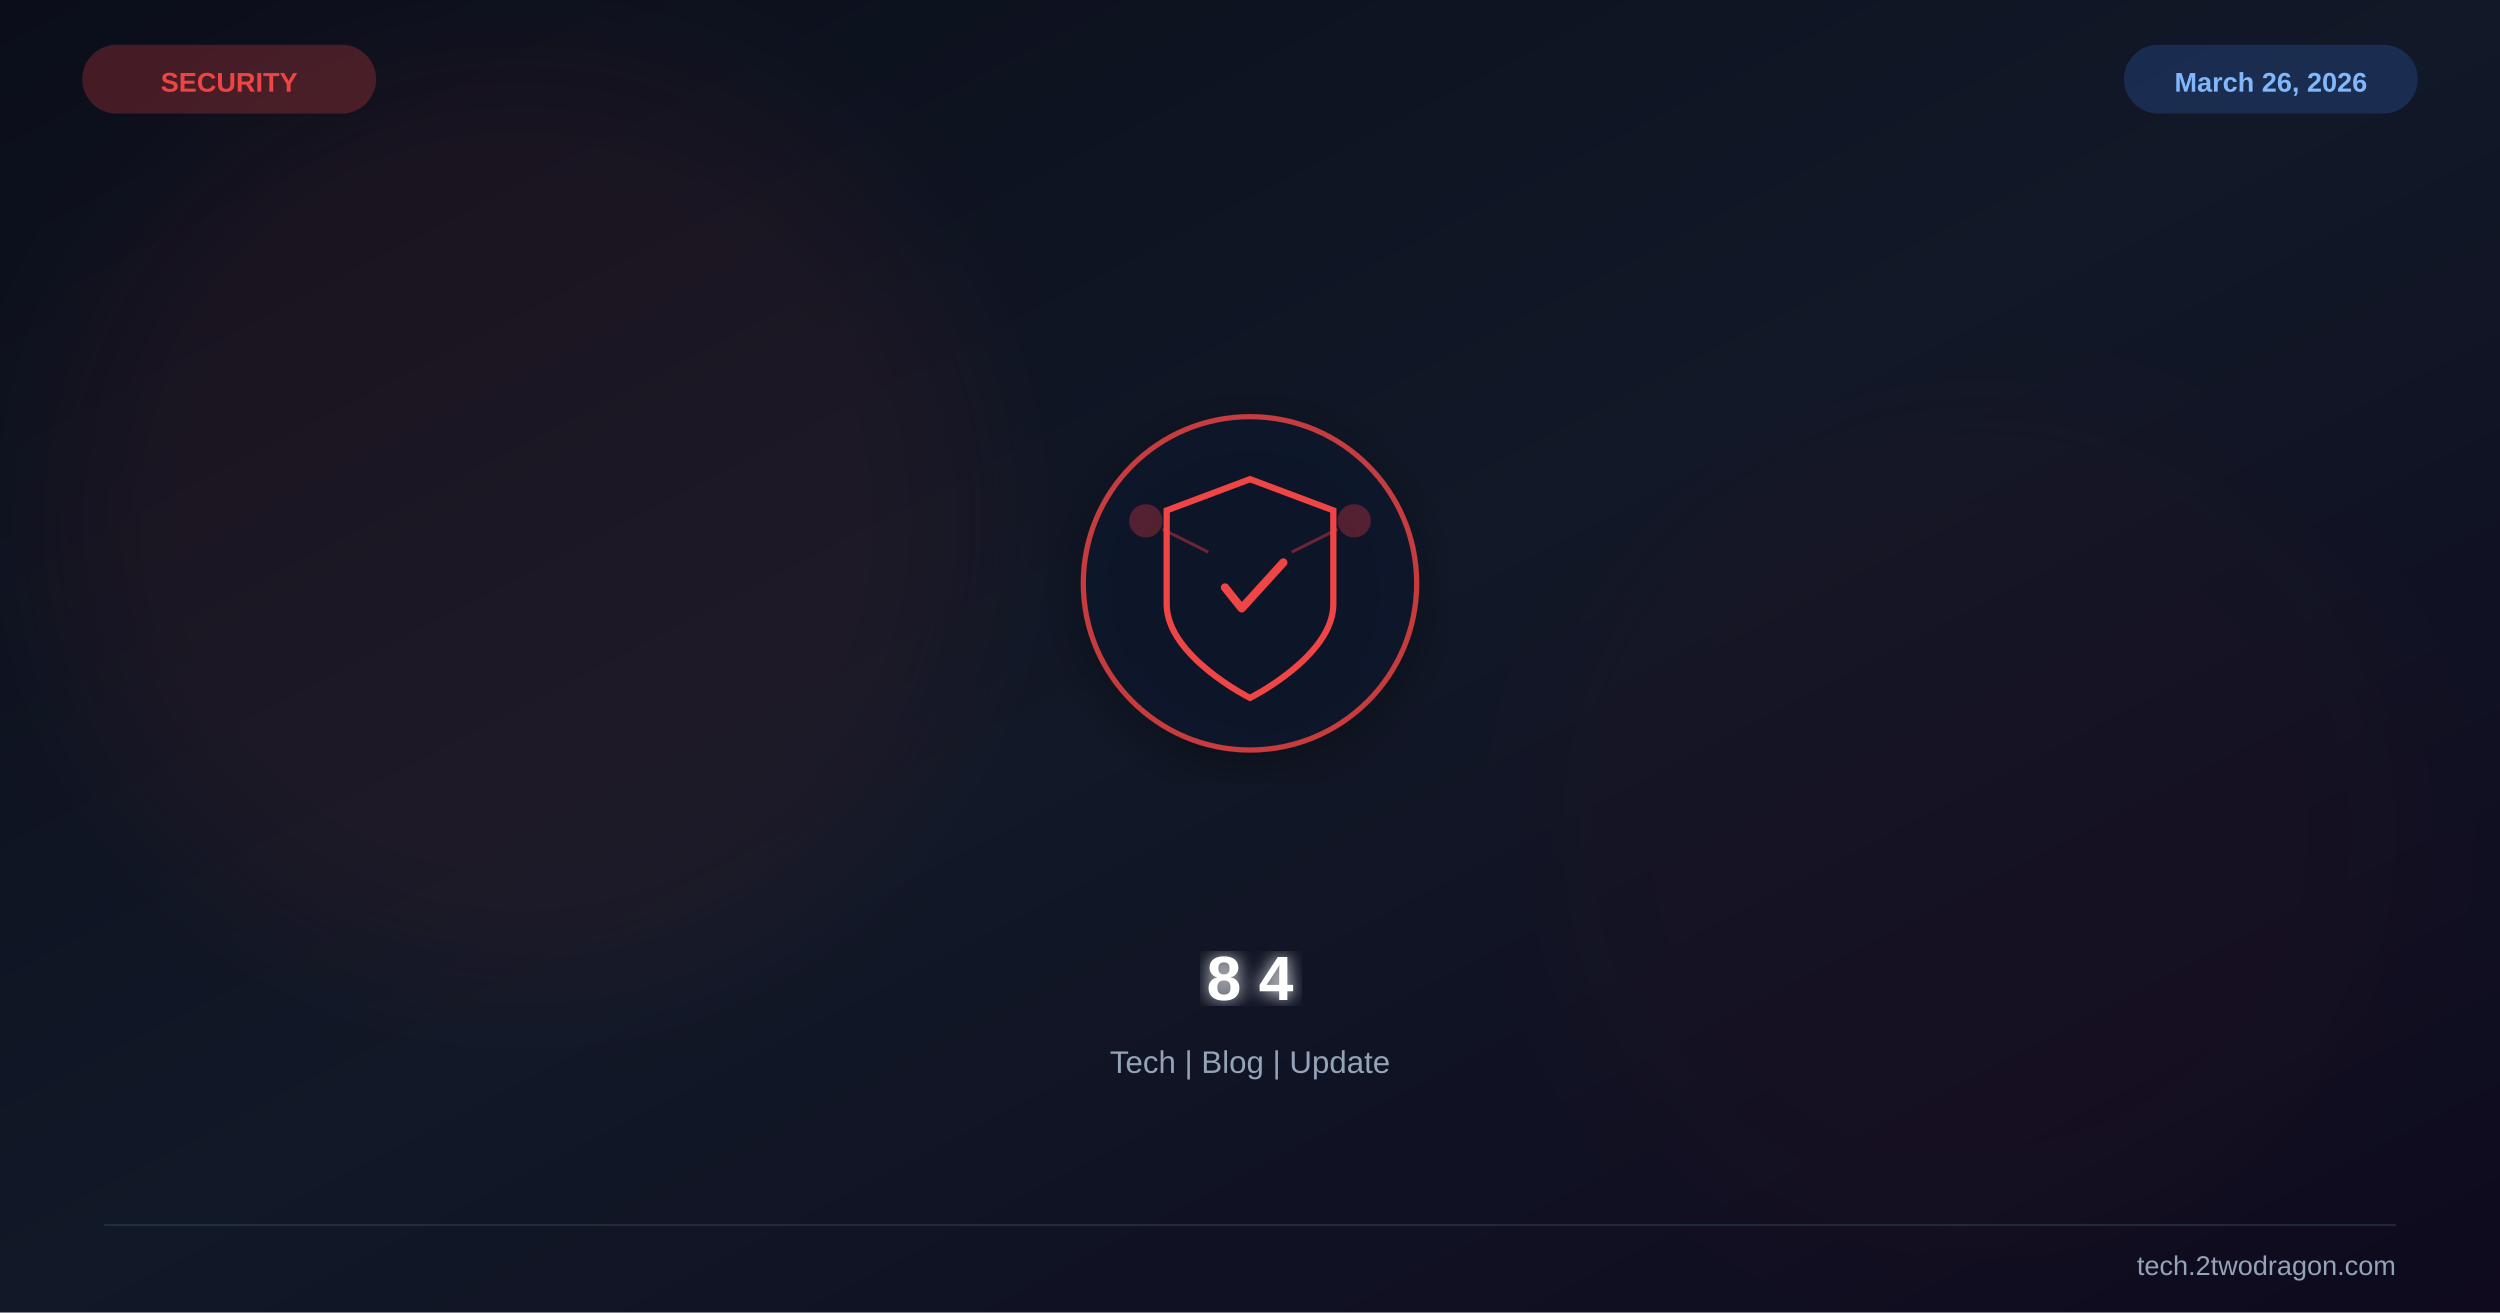
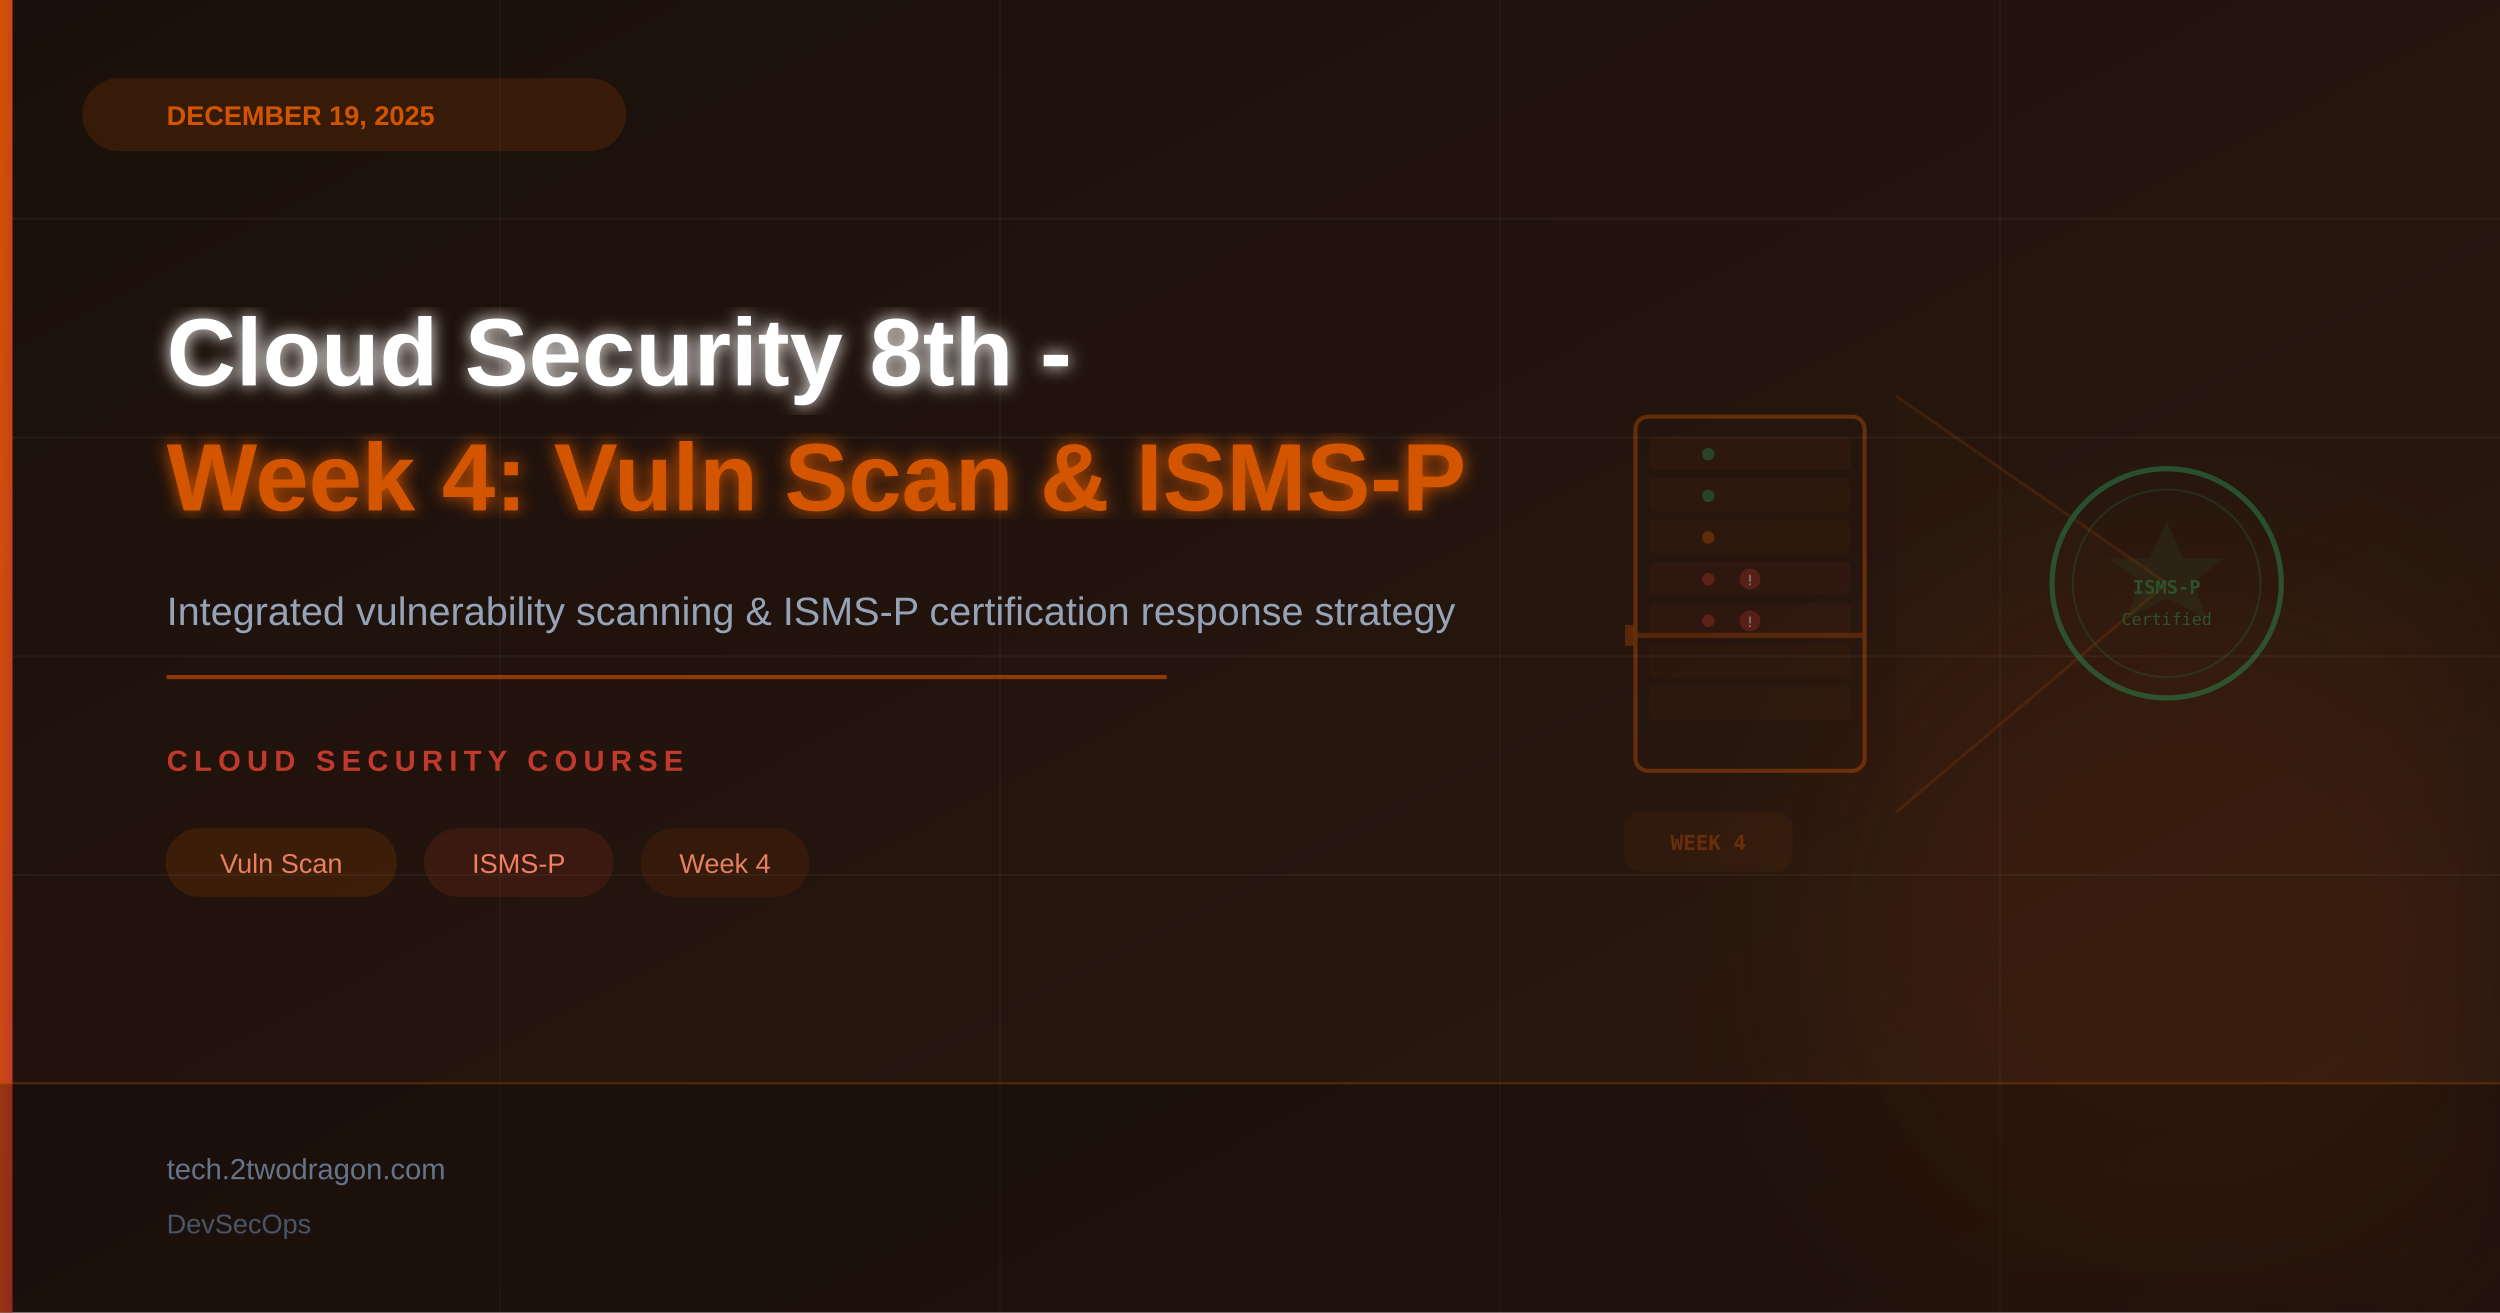
<svg xmlns="http://www.w3.org/2000/svg" viewBox="0 0 1200 630" width="1200" height="630">
  <defs>
    <linearGradient id="bg" x1="0%" y1="0%" x2="100%" y2="100%">
-       <stop offset="0%" stop-color="#0b0e1a" />
-       <stop offset="50%" stop-color="#111827" />
-       <stop offset="100%" stop-color="#0f0a1e" />
+       <stop offset="0%" stop-color="#1a0f0a" />
+       <stop offset="100%" stop-color="#2d1a10" />
+     </linearGradient>
+     <linearGradient id="accent" x1="0%" y1="0%" x2="100%" y2="100%">
+       <stop offset="0%" stop-color="#d35400" />
+       <stop offset="100%" stop-color="#c0392b" />
    </linearGradient>
    <filter id="glow">
      <feGaussianBlur stdDeviation="4" result="b" />
      <feMerge>
        <feMergeNode in="b" />
        <feMergeNode in="SourceGraphic" />
      </feMerge>
    </filter>
    <filter id="sg">
      <feGaussianBlur stdDeviation="30" />
    </filter>
-     <filter id="shadow">
-       <feDropShadow dx="0" dy="6" stdDeviation="12" flood-color="#000" flood-opacity="0.4" />
-     </filter>
  </defs>
  <rect width="1200" height="630" fill="url(#bg)" />
-   <circle cx="250" cy="250" r="220" fill="#ef4444" opacity="0.06" filter="url(#sg)" />
-   <circle cx="950" cy="400" r="200" fill="#991b1b" opacity="0.04" filter="url(#sg)" />
-   <g transform="translate(600,280)" filter="url(#shadow)">
-     <circle r="80" fill="#0f172a" stroke="#ef4444" stroke-width="2.5" opacity="0.8" />
-     <path d="M0,-50 L40,-35 L40,10 C40,35 0,55 0,55 C0,55 -40,35 -40,10 L-40,-35 Z" fill="none" stroke="#ef4444" stroke-width="3" />
-     <path d="M-12,2 L-4,12 L16,-10" stroke="#ef4444" stroke-width="4" fill="none" stroke-linecap="round" stroke-linejoin="round" />
-     <circle cx="-50" cy="-30" r="8" fill="#ef4444" opacity="0.3" />
-     <circle cx="50" cy="-30" r="8" fill="#ef4444" opacity="0.3" />
-     <line x1="-42" y1="-26" x2="-20" y2="-15" stroke="#ef4444" stroke-width="1.5" opacity="0.4" />
-     <line x1="42" y1="-26" x2="20" y2="-15" stroke="#ef4444" stroke-width="1.5" opacity="0.4" />
+   <circle cx="1050" cy="450" r="200" fill="#d35400" opacity="0.05" filter="url(#sg)" />
+   <circle cx="1050" cy="450" r="140" fill="#c0392b" opacity="0.05" filter="url(#sg)" />
+   <line x1="0" y1="105" x2="1200" y2="105" stroke="rgba(255,255,255,0.04)" stroke-width="1" />
+   <line x1="0" y1="210" x2="1200" y2="210" stroke="rgba(255,255,255,0.04)" stroke-width="1" />
+   <line x1="0" y1="315" x2="1200" y2="315" stroke="rgba(255,255,255,0.04)" stroke-width="1" />
+   <line x1="0" y1="420" x2="1200" y2="420" stroke="rgba(255,255,255,0.04)" stroke-width="1" />
+   <line x1="240" y1="0" x2="240" y2="630" stroke="rgba(255,255,255,0.03)" stroke-width="1" />
+   <line x1="480" y1="0" x2="480" y2="630" stroke="rgba(255,255,255,0.03)" stroke-width="1" />
+   <line x1="720" y1="0" x2="720" y2="630" stroke="rgba(255,255,255,0.03)" stroke-width="1" />
+   <line x1="960" y1="0" x2="960" y2="630" stroke="rgba(255,255,255,0.03)" stroke-width="1" />
+   <g transform="translate(940,290)" opacity="0.38">
+     <rect x="-155" y="-90" width="110" height="170" rx="6" fill="none" stroke="#d35400" stroke-width="2" />
+     <rect x="-148" y="-80" width="96" height="15" rx="2" fill="#d35400" opacity="0.12" stroke="#d35400" stroke-width="1" />
+     <rect x="-148" y="-60" width="96" height="15" rx="2" fill="#d35400" opacity="0.12" stroke="#d35400" stroke-width="1" />
+     <rect x="-148" y="-40" width="96" height="15" rx="2" fill="#d35400" opacity="0.12" stroke="#d35400" stroke-width="1" />
+     <rect x="-148" y="-20" width="96" height="15" rx="2" fill="#c0392b" opacity="0.15" stroke="#c0392b" stroke-width="1" />
+     <rect x="-148" y="0" width="96" height="15" rx="2" fill="#c0392b" opacity="0.15" stroke="#c0392b" stroke-width="1" />
+     <rect x="-148" y="20" width="96" height="15" rx="2" fill="#d35400" opacity="0.1" stroke="#d35400" stroke-width="1" />
+     <rect x="-148" y="40" width="96" height="15" rx="2" fill="#d35400" opacity="0.1" stroke="#d35400" stroke-width="1" />
+     <circle cx="-120" cy="-72" r="3" fill="#27ae60" opacity="0.8" />
+     <circle cx="-120" cy="-52" r="3" fill="#27ae60" opacity="0.8" />
+     <circle cx="-120" cy="-32" r="3" fill="#d35400" opacity="0.9" />
+     <circle cx="-120" cy="-12" r="3" fill="#c0392b" opacity="0.9" />
+     <circle cx="-120" cy="8" r="3" fill="#c0392b" opacity="0.9" />
+     <path d="M-30,-100 L100,-10 L-30,100" fill="#d35400" opacity="0.05" />
+     <line x1="-30" y1="-100" x2="100" y2="-10" stroke="#d35400" stroke-width="1.5" opacity="0.4" />
+     <line x1="-30" y1="100" x2="100" y2="-10" stroke="#d35400" stroke-width="1.5" opacity="0.4" />
+     <line x1="-155" y1="15" x2="-45" y2="15" stroke="#d35400" stroke-width="2.5" opacity="0.7" />
+     <rect x="-160" y="10" width="5" height="10" fill="#d35400" opacity="0.8" />
+     <circle cx="-100" cy="-12" r="5" fill="#c0392b" opacity="0.8" />
+     <text x="-100" y="-9" font-family="monospace" font-size="7" fill="white" text-anchor="middle" font-weight="bold">!</text>
+     <circle cx="-100" cy="8" r="5" fill="#c0392b" opacity="0.8" />
+     <text x="-100" y="11" font-family="monospace" font-size="7" fill="white" text-anchor="middle" font-weight="bold">!</text>
+     <circle cx="100" cy="-10" r="55" fill="none" stroke="#27ae60" stroke-width="2.5" />
+     <circle cx="100" cy="-10" r="45" fill="none" stroke="#27ae60" stroke-width="1" opacity="0.4" />
+     <polygon points="100,-40 108,-22 128,-22 113,-11 119,7 100,-3 81,7 87,-11 72,-22 92,-22" fill="#27ae60" opacity="0.2" />
+     <text x="100" y="-5" font-family="monospace" font-size="9" fill="#27ae60" text-anchor="middle" font-weight="bold">ISMS-P</text>
+     <text x="100" y="10" font-family="monospace" font-size="8" fill="#27ae60" text-anchor="middle">Certified</text>
+     <rect x="-160" y="100" width="80" height="28" rx="8" fill="#d35400" opacity="0.15" stroke="#d35400" stroke-width="1" />
+     <text x="-120" y="118" font-family="monospace" font-size="10" fill="#d35400" text-anchor="middle" font-weight="bold">WEEK 4</text>
  </g>
-   <text x="600" y="480" font-family="Arial,sans-serif" font-size="30" font-weight="bold" fill="white" text-anchor="middle" filter="url(#glow)">8 4</text>
-   <text x="600" y="515" font-family="Arial,sans-serif" font-size="15" fill="#94a3b8" text-anchor="middle">Tech | Blog | Update</text>
-   <text x="110" y="44" font-family="Arial,sans-serif" font-size="13" font-weight="bold" fill="#ef4444" text-anchor="middle">SECURITY</text>
-   <rect x="40" y="22" width="140" height="32" rx="16" fill="#ef4444" opacity="0.25" stroke="#ef4444" stroke-width="1" />
-   <text x="1090" y="44" font-family="Arial,sans-serif" font-size="13" font-weight="bold" fill="#93c5fd" text-anchor="middle">March 26, 2026</text>
-   <rect x="1020" y="22" width="140" height="32" rx="16" fill="#3b82f6" opacity="0.2" stroke="#3b82f6" stroke-width="1" />
-   <line x1="50" y1="588" x2="1150" y2="588" stroke="#334155" stroke-width="1" opacity="0.5" />
-   <text x="1150" y="612" font-family="Arial,sans-serif" font-size="13" fill="#94a3b8" text-anchor="end">tech.2twodragon.com</text>
+   <rect x="0" y="0" width="6" height="630" fill="url(#accent)" />
+   <rect x="40" y="38" width="260" height="34" rx="17" fill="#d35400" opacity="0.15" stroke="#d35400" stroke-width="1" />
+   <text x="80" y="60" font-family="Arial,sans-serif" font-size="13" font-weight="bold" fill="#d35400">DECEMBER 19, 2025</text>
+   <text x="80" y="185" font-family="Arial,sans-serif" font-size="46" font-weight="bold" fill="#ffffff" filter="url(#glow)">Cloud Security 8th -</text>
+   <text x="80" y="245" font-family="Arial,sans-serif" font-size="46" font-weight="bold" fill="#d35400" filter="url(#glow)">Week 4: Vuln Scan &amp; ISMS-P</text>
+   <text x="80" y="300" font-family="Arial,sans-serif" font-size="19" fill="#94a3b8">Integrated vulnerability scanning &amp; ISMS-P certification response strategy</text>
+   <line x1="80" y1="325" x2="560" y2="325" stroke="#d35400" stroke-width="2" opacity="0.6" />
+   <text x="80" y="370" font-family="Arial,sans-serif" font-size="14" font-weight="bold" fill="#c0392b" letter-spacing="3">CLOUD SECURITY COURSE</text>
+   <rect x="80" y="398" width="110" height="32" rx="16" fill="#d35400" opacity="0.15" stroke="#d35400" stroke-width="1" />
+   <text x="135" y="419" font-family="Arial,sans-serif" font-size="13" fill="#e88060" text-anchor="middle">Vuln Scan</text>
+   <rect x="204" y="398" width="90" height="32" rx="16" fill="#c0392b" opacity="0.15" stroke="#c0392b" stroke-width="1" />
+   <text x="249" y="419" font-family="Arial,sans-serif" font-size="13" fill="#f08060" text-anchor="middle">ISMS-P</text>
+   <rect x="308" y="398" width="80" height="32" rx="16" fill="#d35400" opacity="0.1" stroke="#d35400" stroke-width="1" />
+   <text x="348" y="419" font-family="Arial,sans-serif" font-size="13" fill="#e88060" text-anchor="middle">Week 4</text>
+   <rect x="0" y="520" width="1200" height="110" fill="#000000" opacity="0.25" />
+   <line x1="0" y1="520" x2="1200" y2="520" stroke="#d35400" stroke-width="1" opacity="0.3" />
+   <text x="80" y="566" font-family="Arial,sans-serif" font-size="14" fill="#64748b">tech.2twodragon.com</text>
+   <text x="80" y="592" font-family="Arial,sans-serif" font-size="13" fill="#475569">DevSecOps</text>
</svg>
